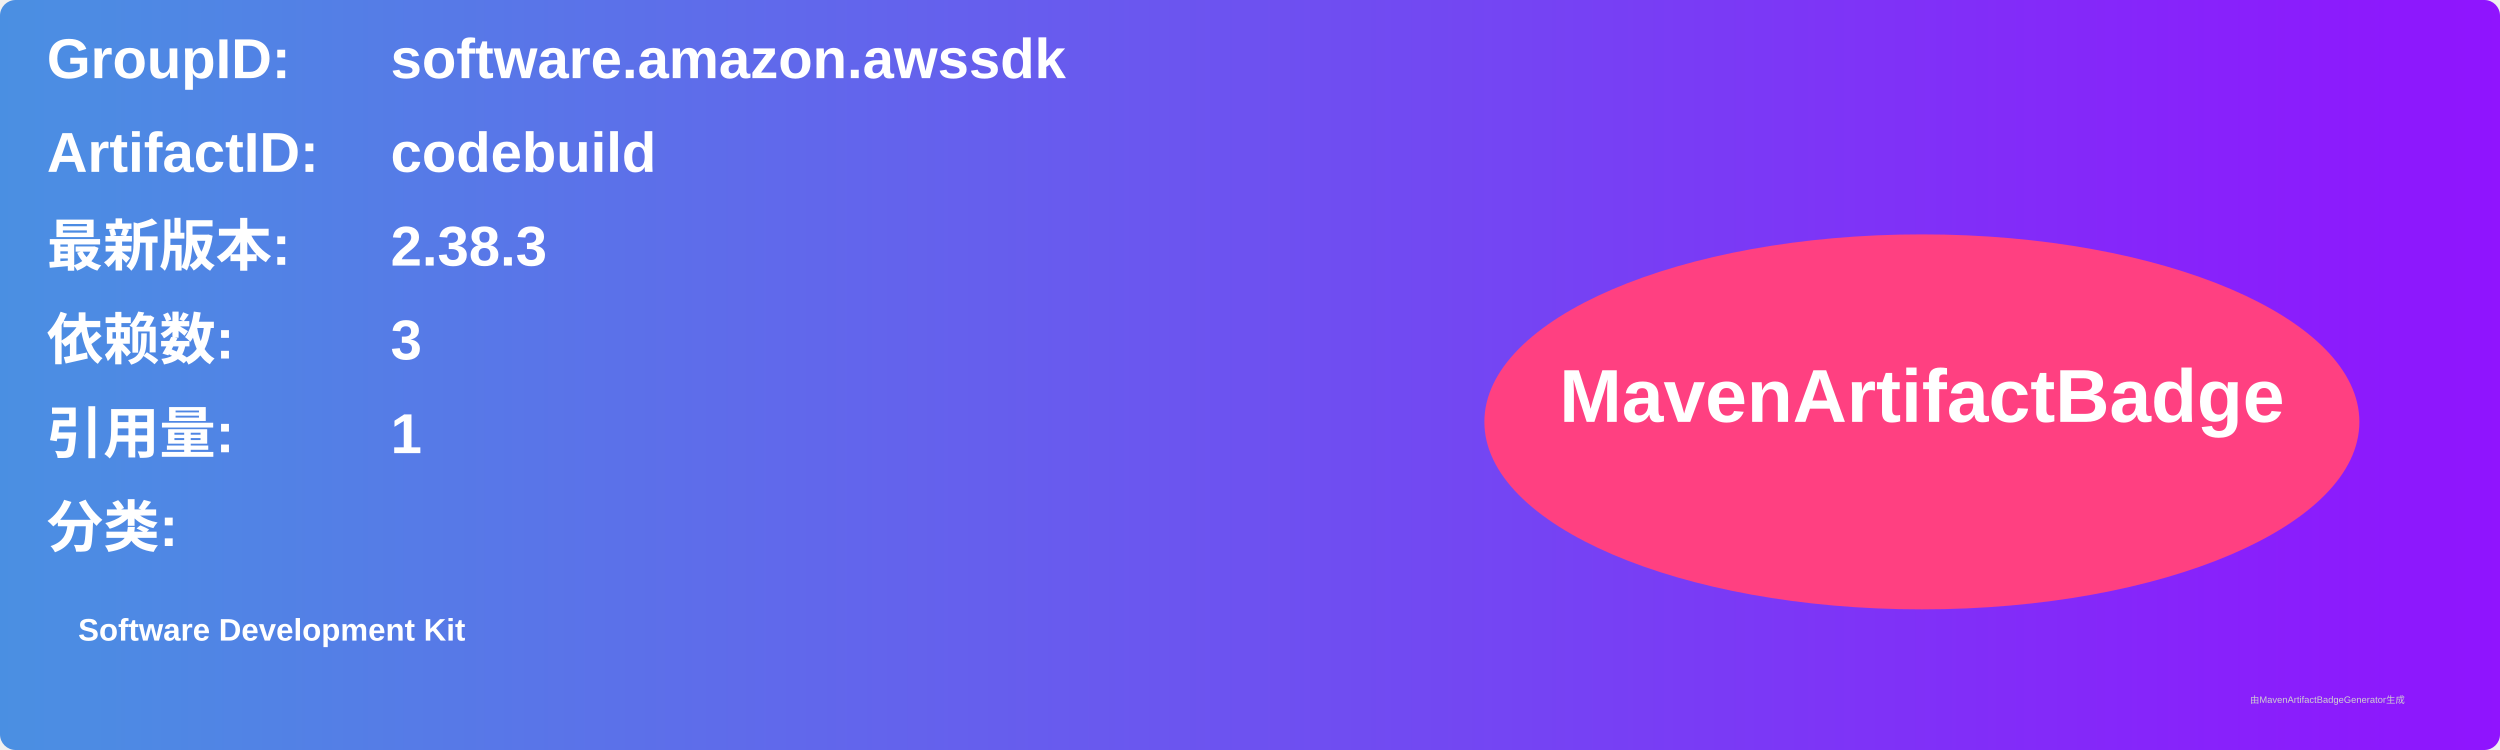
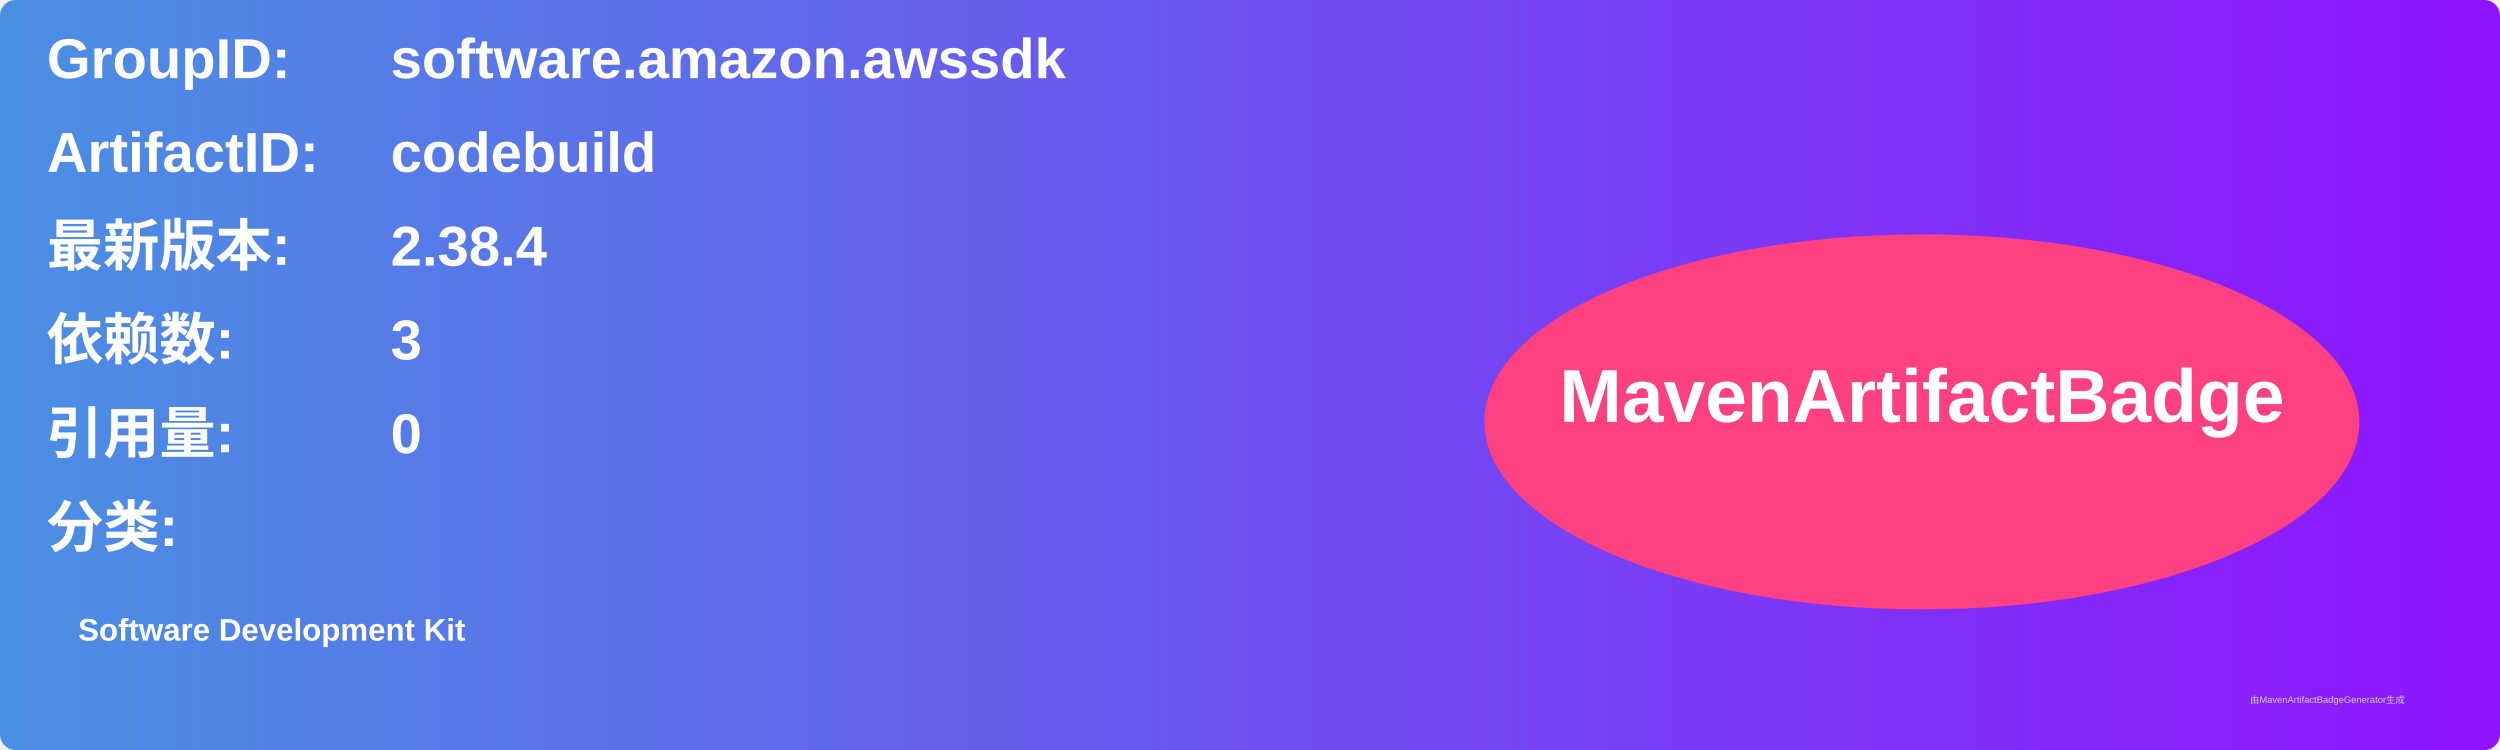
<svg xmlns="http://www.w3.org/2000/svg" width="800" height="240" viewBox="0 0 800 240">
  <linearGradient id="grad" x1="0%" y1="0%" x2="100%" y2="0%">
    <stop offset="0%" stop-color="#4a90e2" />
    <stop offset="100%" stop-color="#9013fe" />
  </linearGradient>
  <rect width="100%" height="100%" rx="5" ry="5" fill="url(#grad)" />
  <g transform="translate(15, 15)">
    <text x="0" y="10" font-family="Arial" font-size="18" fill="white" font-weight="bold" width="260">GroupID:</text>
    <text x="110" y="10" font-family="Arial" font-size="18" fill="white" font-weight="bold" width="460">software.amazon.awssdk</text>
    <text x="0" y="40" font-family="Arial" font-size="18" fill="white" font-weight="bold" width="260">ArtifactID:</text>
    <text x="110" y="40" font-family="Arial" font-size="18" fill="white" font-weight="bold" width="460">codebuild</text>
    <text x="0" y="70" font-family="Arial" font-size="18" fill="white" font-weight="bold">最新版本:</text>
    <text x="110" y="70" font-family="Arial" font-size="18" fill="white" font-weight="bold">
-       <tspan font-weight="bold">2.38.3</tspan>
+       <tspan font-weight="bold">2.38.4</tspan>
    </text>
    <text x="0" y="100" font-family="Arial" font-size="18" fill="white" font-weight="bold">依赖数: </text>
    <text x="110" y="100" font-family="Arial" font-size="18" fill="white">
      <tspan font-weight="bold">3</tspan>
    </text>
    <text x="0" y="130" font-family="Arial" font-size="18" fill="white" font-weight="bold">引用量: </text>
    <text x="110" y="130" font-family="Arial" font-size="18" fill="white">
-       <tspan font-weight="bold">1</tspan>
+       <tspan font-weight="bold">0</tspan>
    </text>
    <text x="0" y="160" font-family="Arial" font-size="18" fill="white" font-weight="bold">分类:</text>
    <text x="10" y="190" font-family="Arial" font-size="10" fill="white">
      <tspan font-weight="bold">Software Development Kit</tspan>
    </text>
    <ellipse cx="600" cy="120" rx="140" ry="60" fill="#ff4081" />
    <text x="600" y="120" text-anchor="middle" font-family="Arial" font-size="24" fill="white" font-weight="bold">MavenArtifactBadge</text>
  </g>
  <text x="720" y="225" font-family="Arial" font-size="3" fill="#d0d0d0">由MavenArtifactBadgeGenerator生成</text>
</svg>
